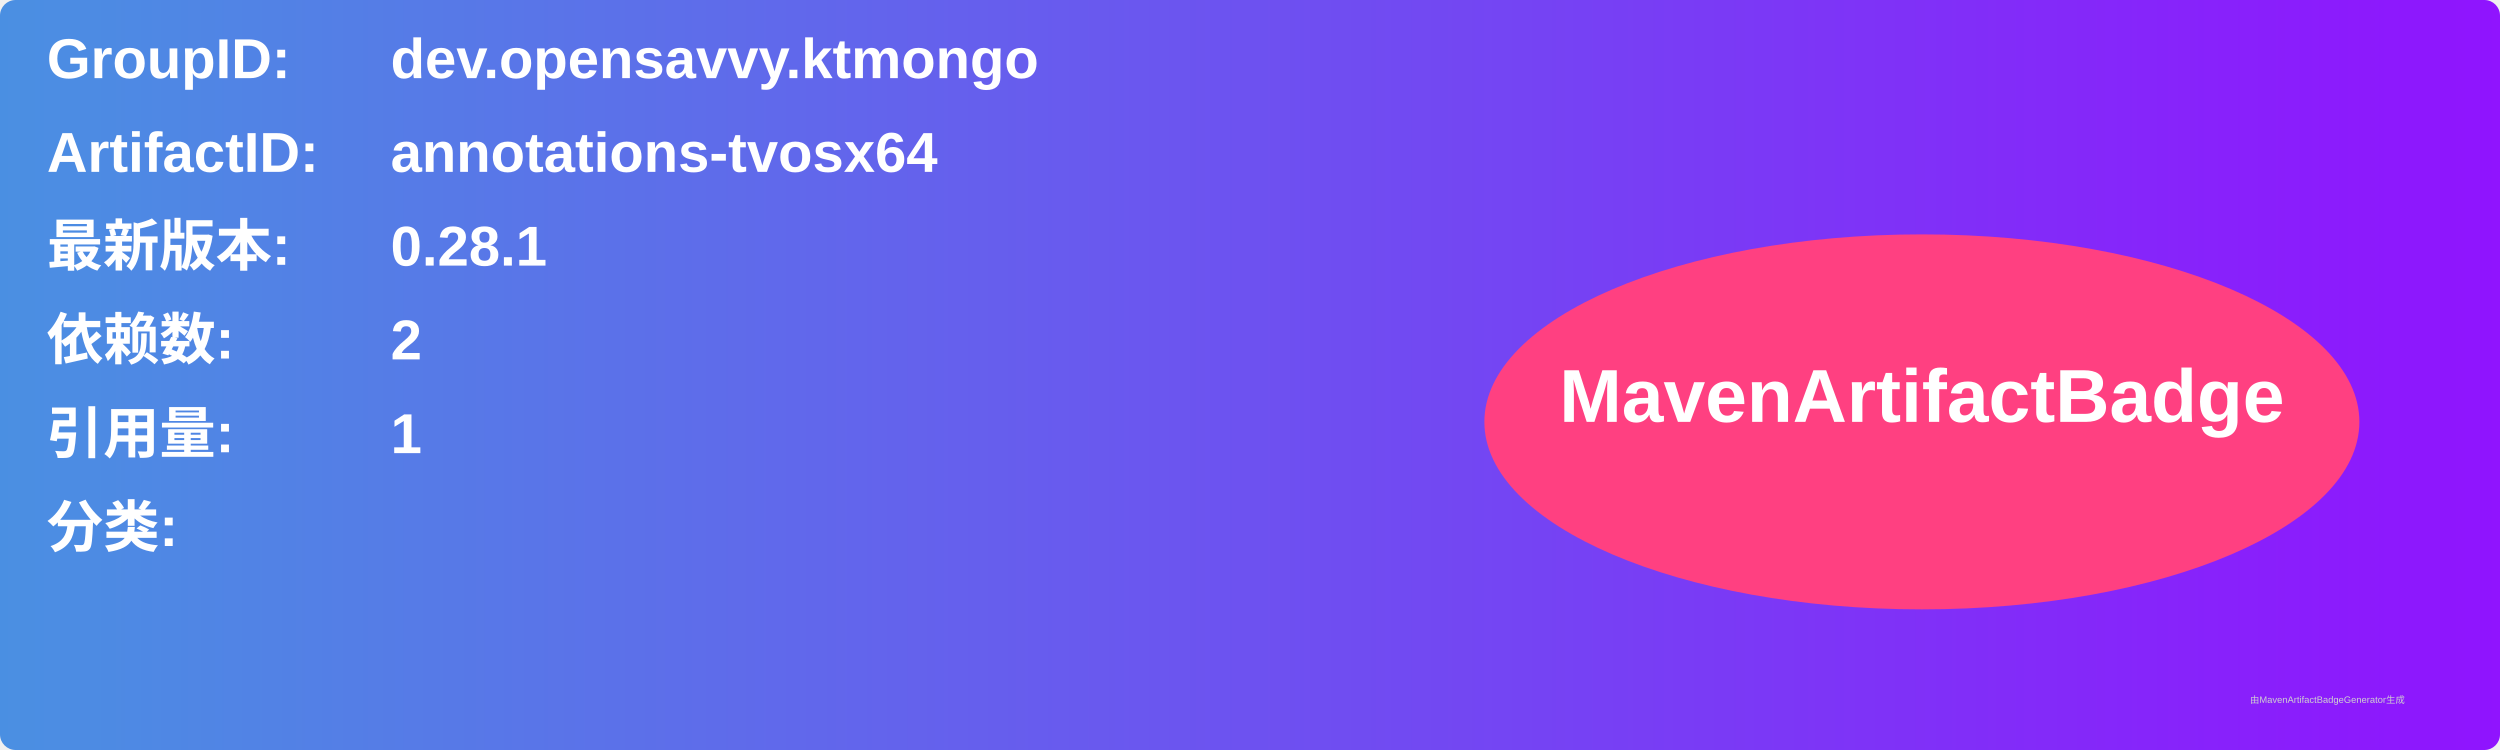
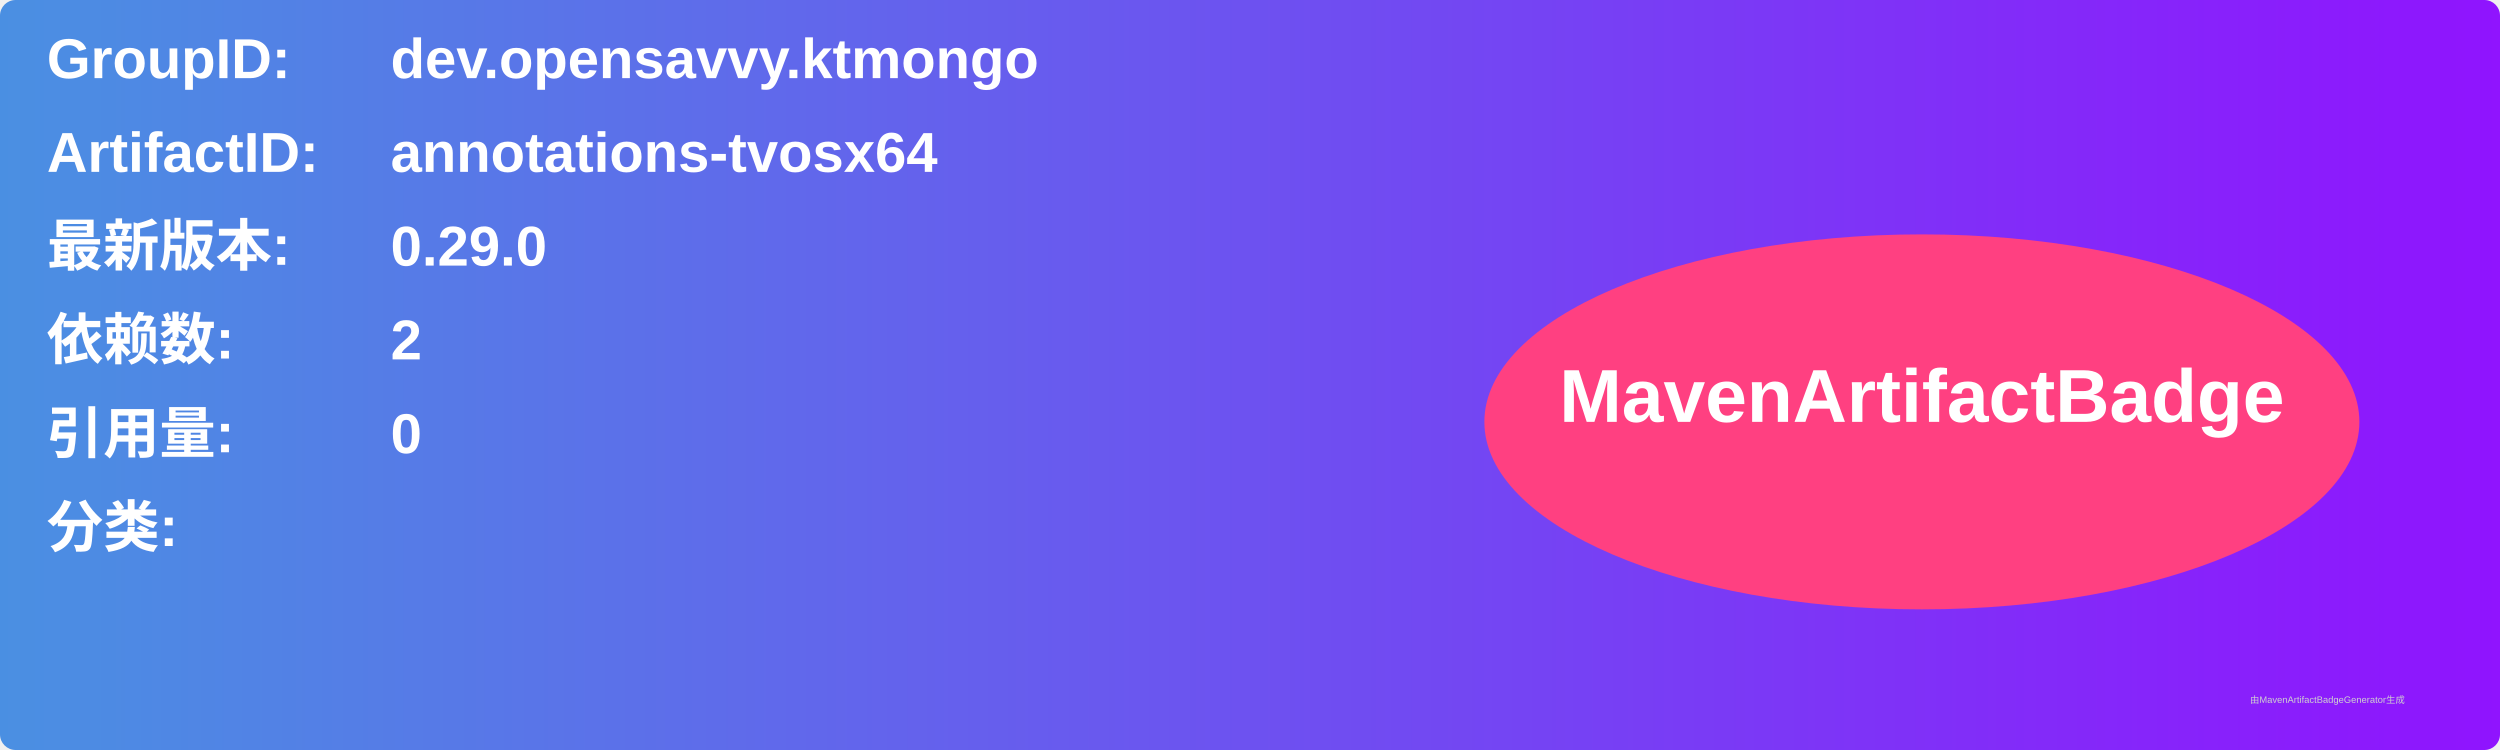
<svg xmlns="http://www.w3.org/2000/svg" width="800" height="240" viewBox="0 0 800 240">
  <linearGradient id="grad" x1="0%" y1="0%" x2="100%" y2="0%">
    <stop offset="0%" stop-color="#4a90e2" />
    <stop offset="100%" stop-color="#9013fe" />
  </linearGradient>
  <rect width="100%" height="100%" rx="5" ry="5" fill="url(#grad)" />
  <g transform="translate(15, 15)">
    <text x="0" y="10" font-family="Arial" font-size="18" fill="white" font-weight="bold" width="260">GroupID:</text>
    <text x="110" y="10" font-family="Arial" font-size="18" fill="white" font-weight="bold" width="460">dev.opensavvy.ktmongo</text>
    <text x="0" y="40" font-family="Arial" font-size="18" fill="white" font-weight="bold" width="260">ArtifactID:</text>
    <text x="110" y="40" font-family="Arial" font-size="18" fill="white" font-weight="bold" width="460">annotations-tvosx64</text>
    <text x="0" y="70" font-family="Arial" font-size="18" fill="white" font-weight="bold">最新版本:</text>
    <text x="110" y="70" font-family="Arial" font-size="18" fill="white" font-weight="bold">
-       <tspan font-weight="bold">0.28.1</tspan>
+       <tspan font-weight="bold">0.29.0</tspan>
    </text>
    <text x="0" y="100" font-family="Arial" font-size="18" fill="white" font-weight="bold">依赖数: </text>
    <text x="110" y="100" font-family="Arial" font-size="18" fill="white">
      <tspan font-weight="bold">2</tspan>
    </text>
    <text x="0" y="130" font-family="Arial" font-size="18" fill="white" font-weight="bold">引用量: </text>
    <text x="110" y="130" font-family="Arial" font-size="18" fill="white">
-       <tspan font-weight="bold">1</tspan>
+       <tspan font-weight="bold">0</tspan>
    </text>
    <text x="0" y="160" font-family="Arial" font-size="18" fill="white" font-weight="bold">分类:</text>
    <text x="10" y="190" font-family="Arial" font-size="10" fill="white">
      <tspan font-weight="bold" />
    </text>
    <ellipse cx="600" cy="120" rx="140" ry="60" fill="#ff4081" />
    <text x="600" y="120" text-anchor="middle" font-family="Arial" font-size="24" fill="white" font-weight="bold">MavenArtifactBadge</text>
  </g>
  <text x="720" y="225" font-family="Arial" font-size="3" fill="#d0d0d0">由MavenArtifactBadgeGenerator生成</text>
</svg>
